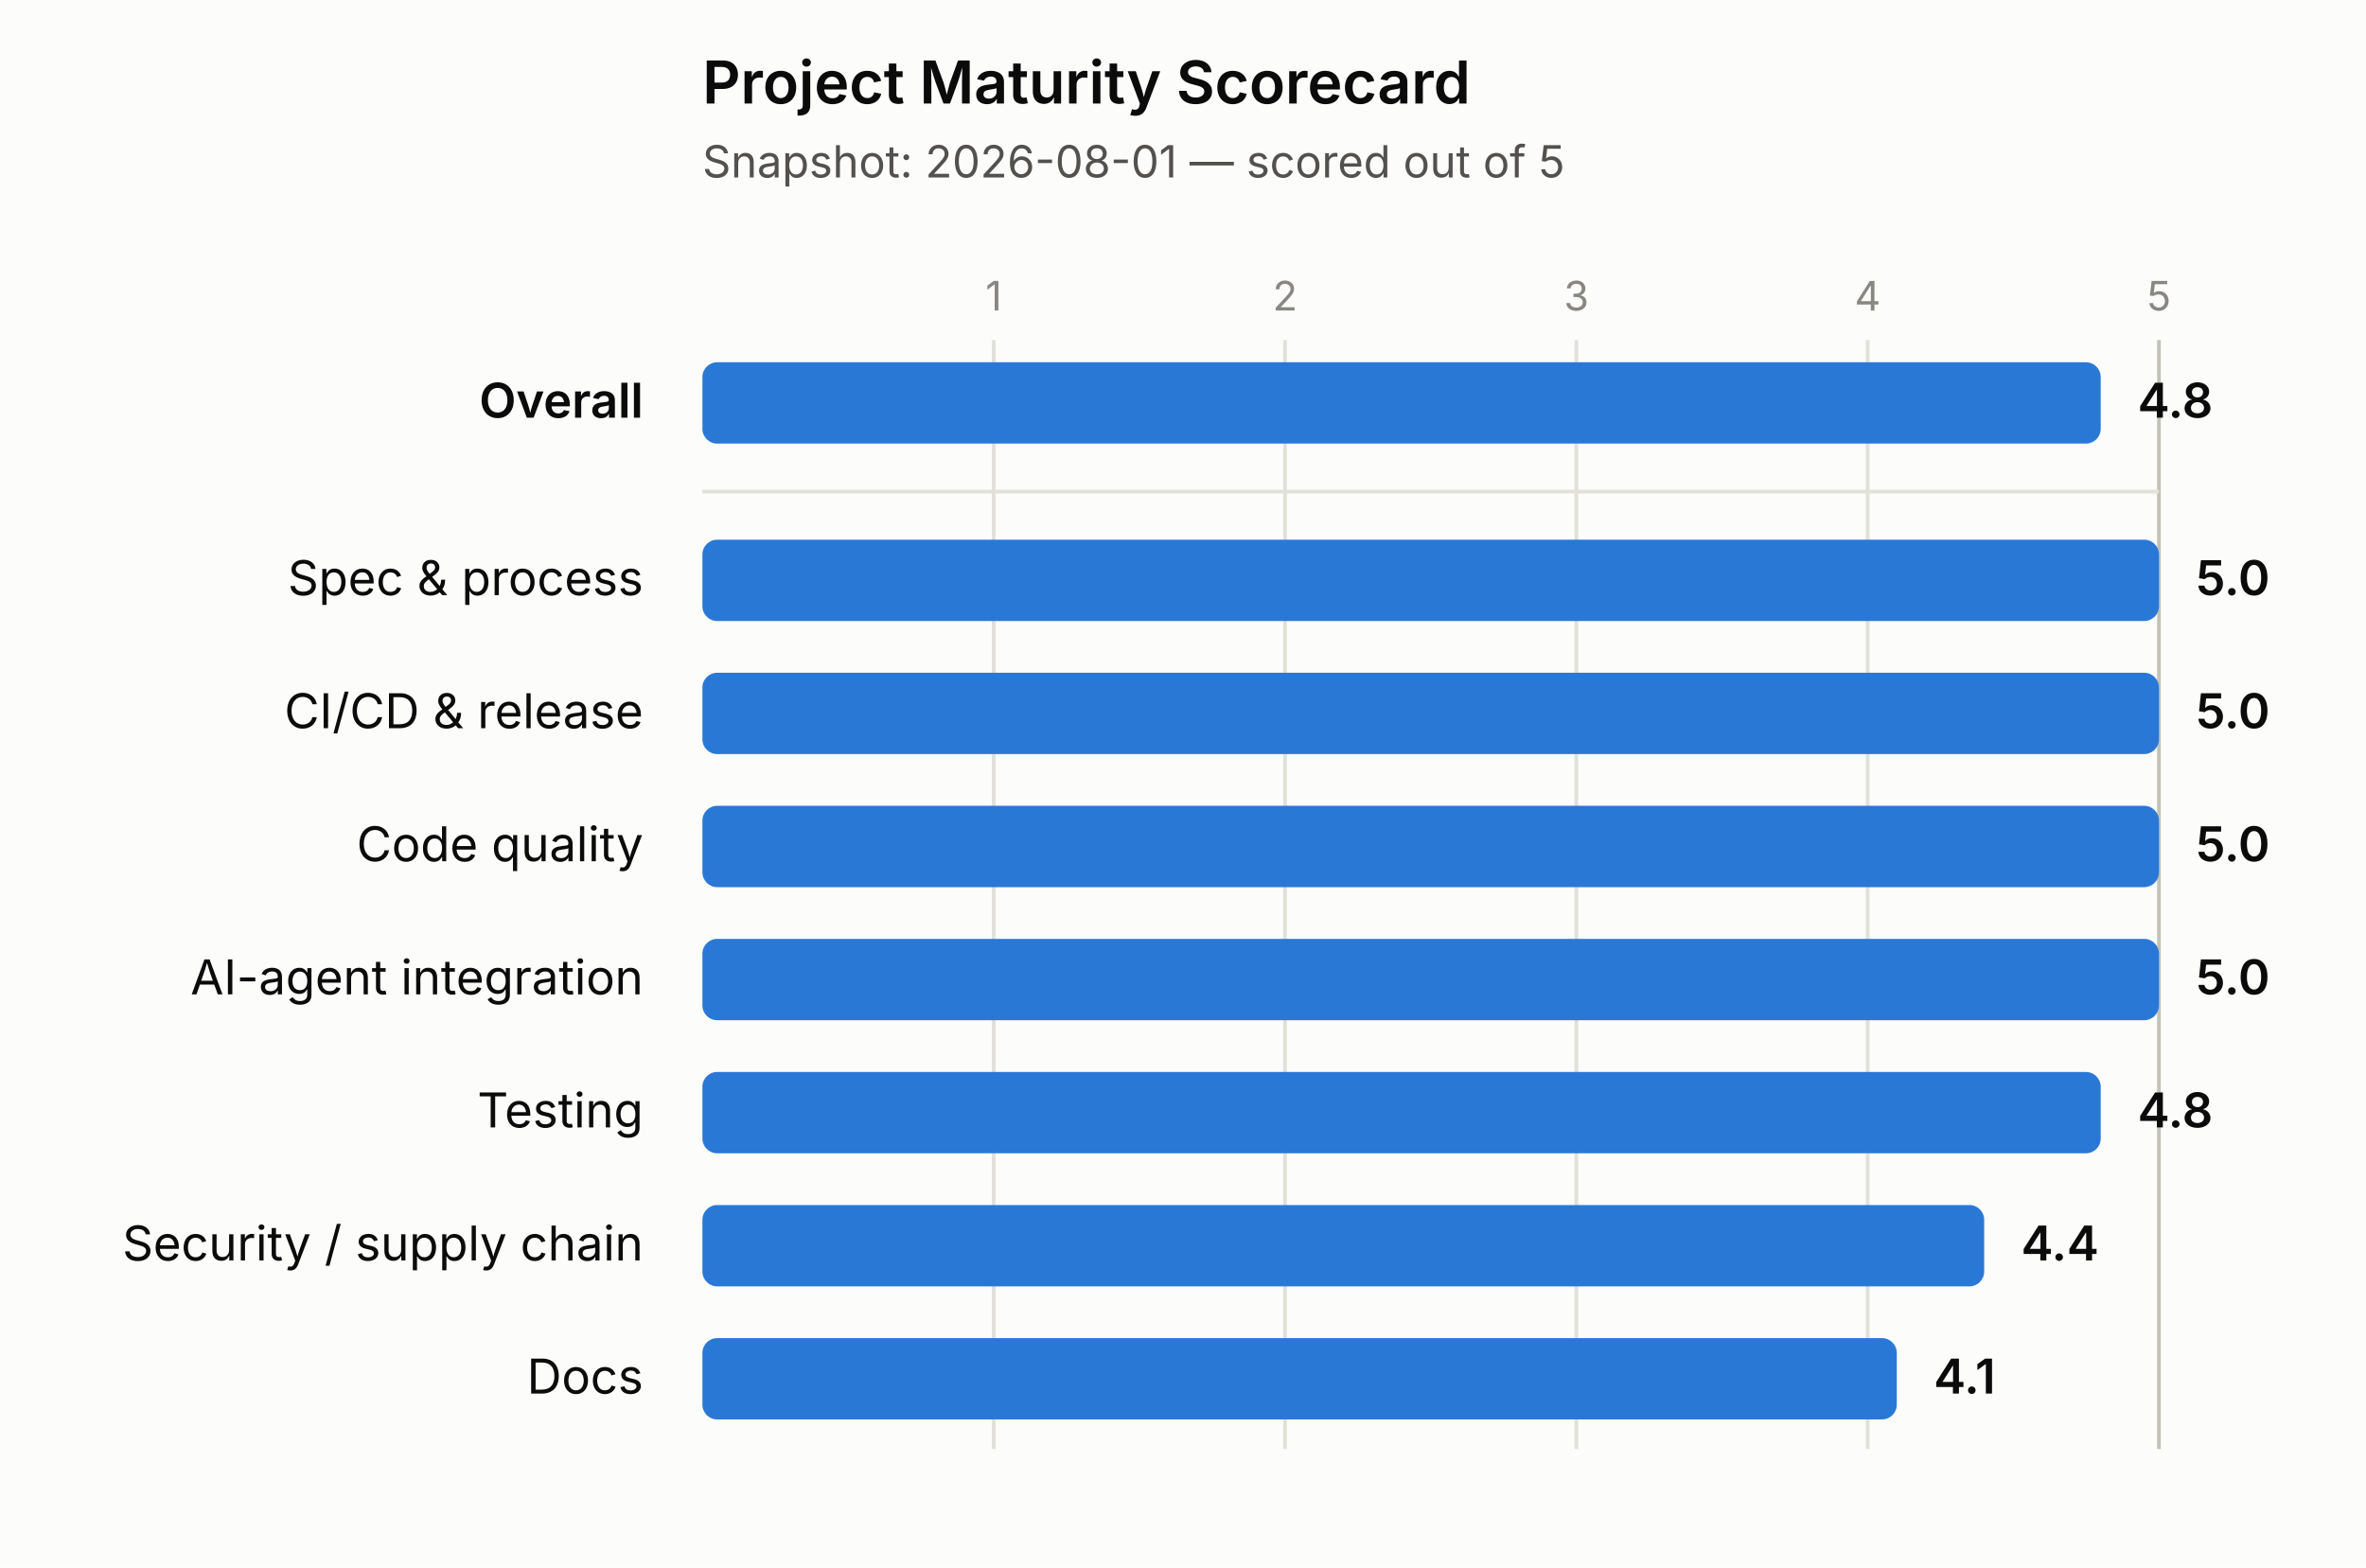
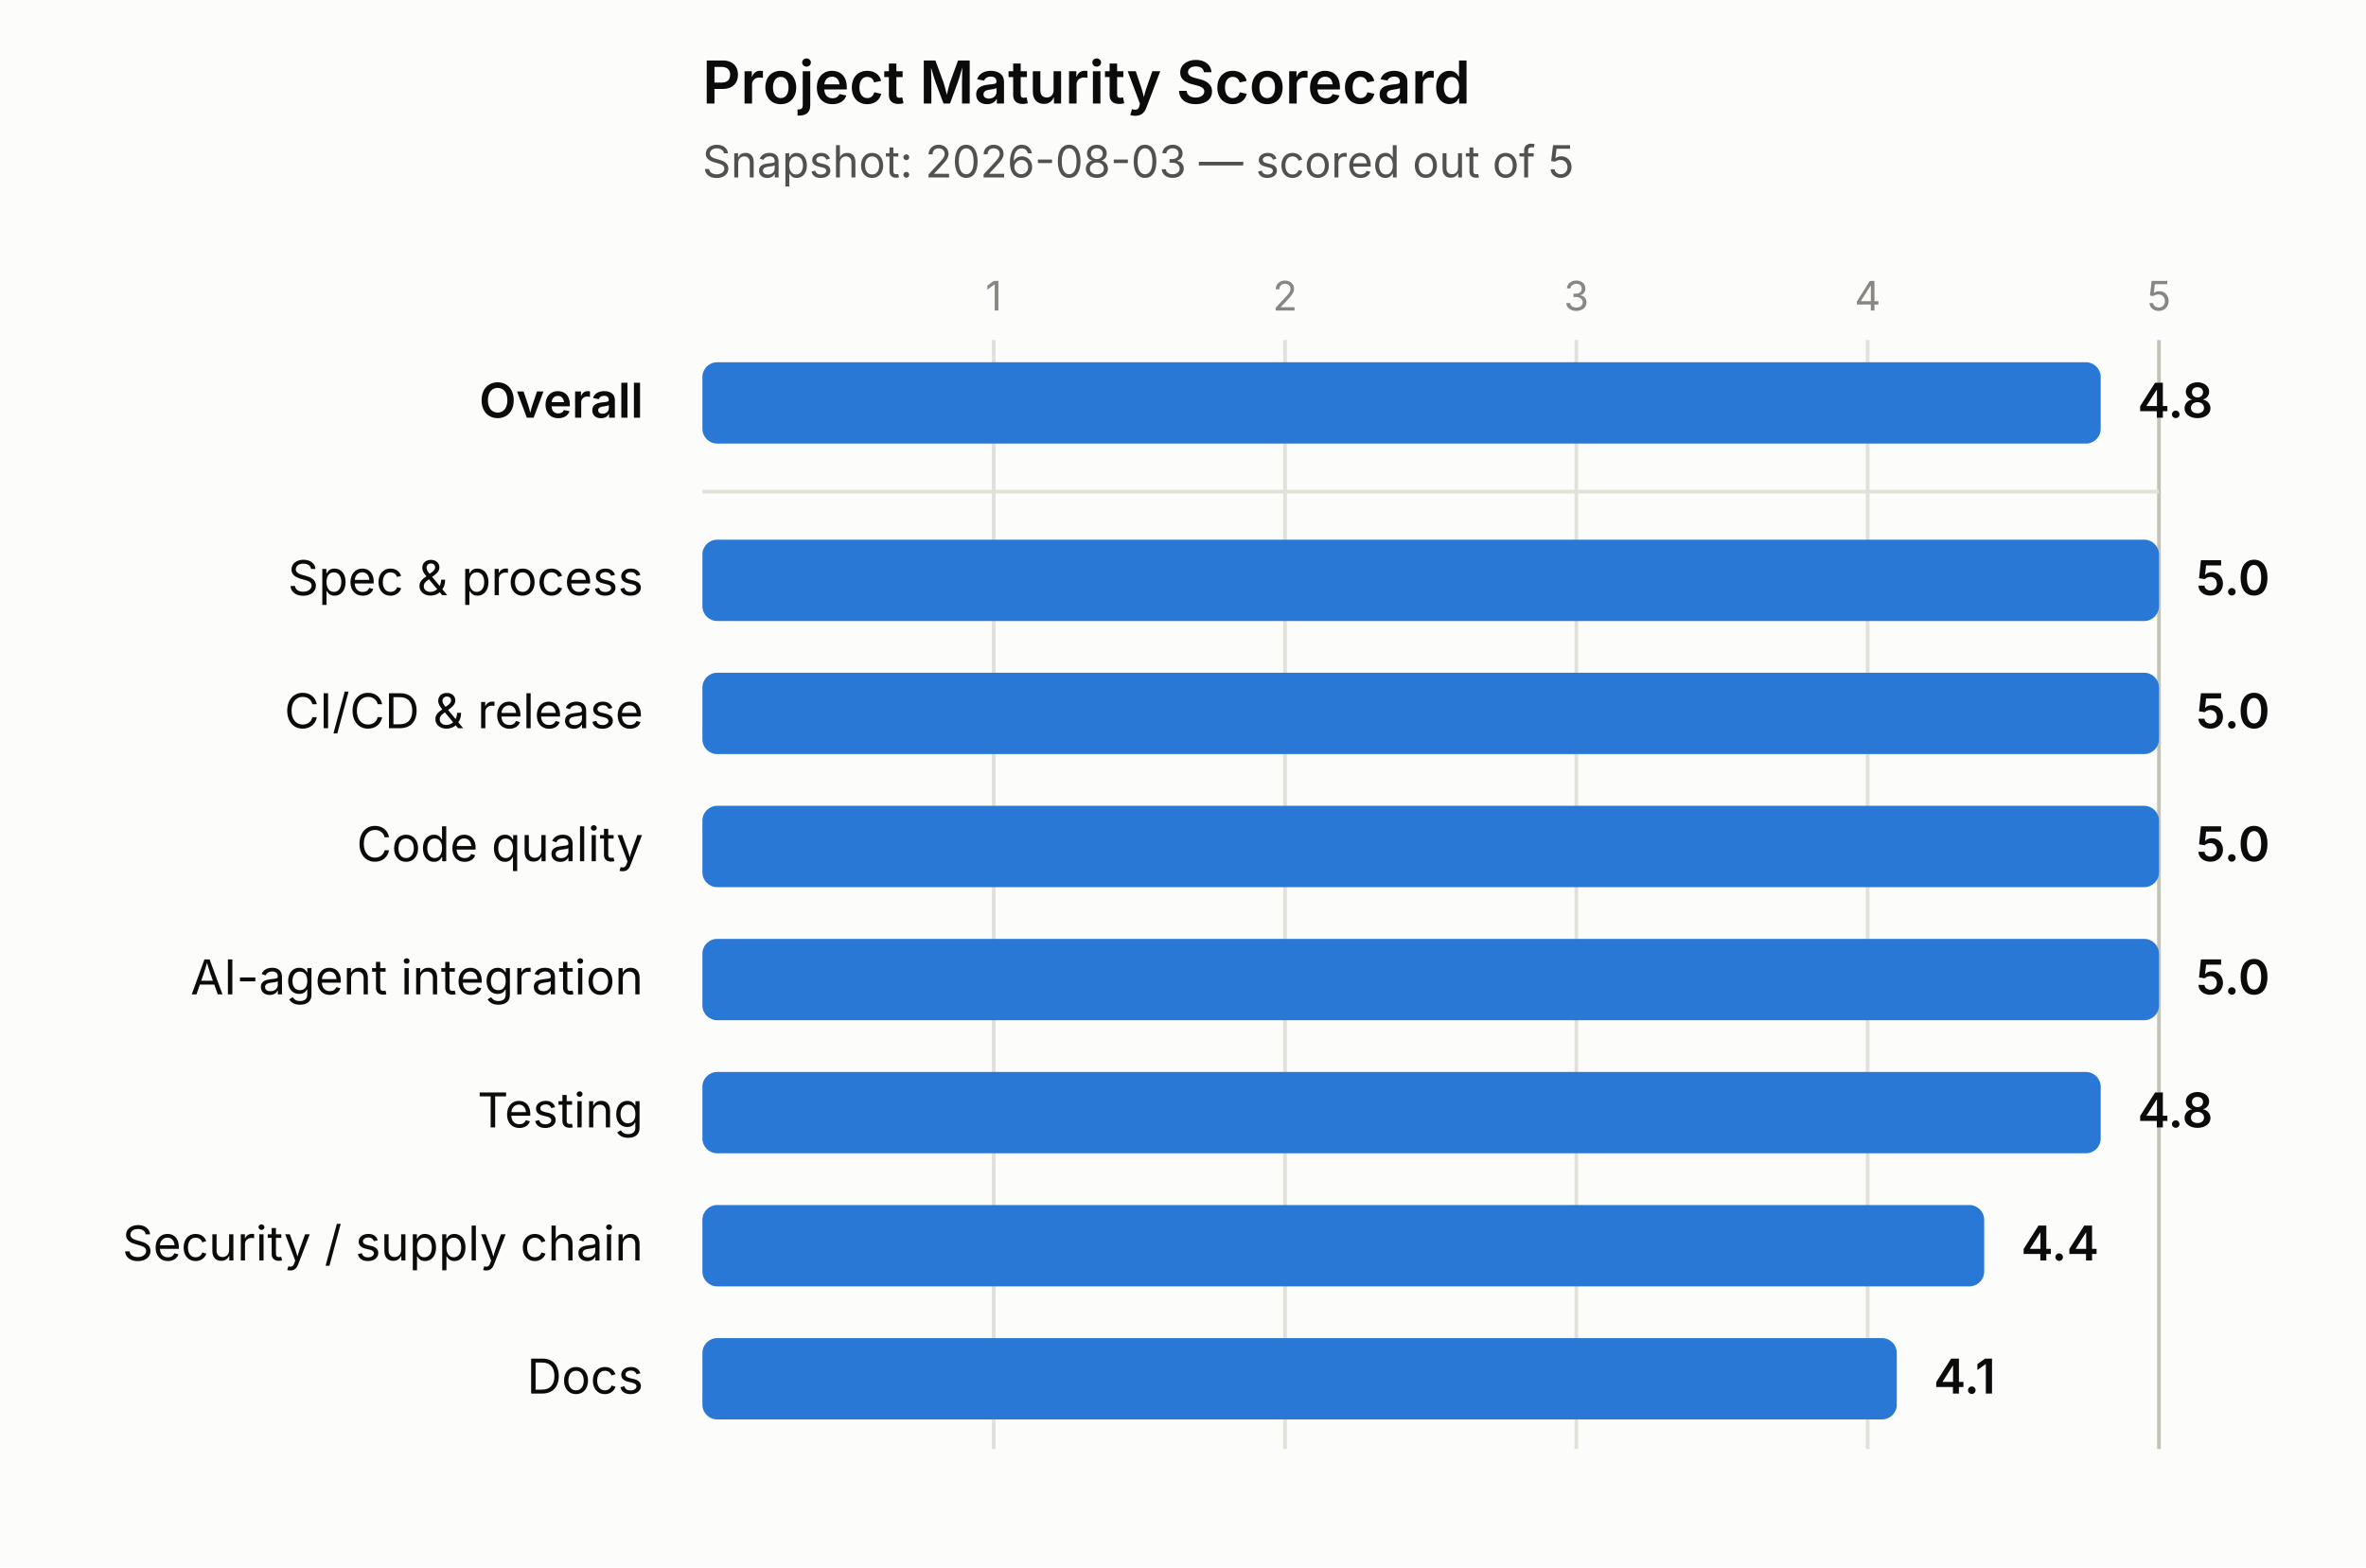
<svg xmlns="http://www.w3.org/2000/svg" width="640" height="424" viewBox="0 0 640 424">
  <rect x="0" y="0" width="640" height="424" fill="#fcfcfb" />
  <text x="190" y="28" font-size="16" font-weight="600" fill="#0b0b0b" font-family="system-ui, -apple-system, 'Segoe UI', sans-serif">Project Maturity Scorecard</text>
-   <text x="190" y="48" font-size="12" fill="#52514e" font-family="system-ui, -apple-system, 'Segoe UI', sans-serif">Snapshot: 2026-08-01 — scored out of 5</text>
+   <text x="190" y="48" font-size="12" fill="#52514e" font-family="system-ui, -apple-system, 'Segoe UI', sans-serif">Snapshot: 2026-08-03 — scored out of 5</text>
  <line x1="268.8" y1="92" x2="268.8" y2="392" stroke="#e1e0d9" stroke-width="1" />
  <text x="268.8" y="84" font-size="11" fill="#898781" text-anchor="middle" font-family="system-ui, -apple-system, 'Segoe UI', sans-serif">1</text>
  <line x1="347.6" y1="92" x2="347.6" y2="392" stroke="#e1e0d9" stroke-width="1" />
  <text x="347.6" y="84" font-size="11" fill="#898781" text-anchor="middle" font-family="system-ui, -apple-system, 'Segoe UI', sans-serif">2</text>
  <line x1="426.4" y1="92" x2="426.4" y2="392" stroke="#e1e0d9" stroke-width="1" />
  <text x="426.4" y="84" font-size="11" fill="#898781" text-anchor="middle" font-family="system-ui, -apple-system, 'Segoe UI', sans-serif">3</text>
  <line x1="505.2" y1="92" x2="505.2" y2="392" stroke="#e1e0d9" stroke-width="1" />
  <text x="505.2" y="84" font-size="11" fill="#898781" text-anchor="middle" font-family="system-ui, -apple-system, 'Segoe UI', sans-serif">4</text>
  <line x1="584" y1="92" x2="584" y2="392" stroke="#c3c2b7" stroke-width="1" />
  <text x="584" y="84" font-size="11" fill="#898781" text-anchor="middle" font-family="system-ui, -apple-system, 'Segoe UI', sans-serif">5</text>
  <line x1="190" y1="133" x2="584" y2="133" stroke="#e1e0d9" stroke-width="1" />
  <text x="174" y="113" font-size="13" font-weight="600" fill="#0b0b0b" text-anchor="end" font-family="system-ui, -apple-system, 'Segoe UI', sans-serif">Overall</text>
  <rect x="190" y="98" width="378.24" height="22" rx="4" ry="4" fill="#2a78d6" />
  <text x="578.24" y="113" font-size="13" font-weight="600" fill="#0b0b0b" font-family="system-ui, -apple-system, 'Segoe UI', sans-serif">4.8</text>
  <text x="174" y="161" font-size="13" font-weight="400" fill="#0b0b0b" text-anchor="end" font-family="system-ui, -apple-system, 'Segoe UI', sans-serif">Spec &amp; process</text>
  <rect x="190" y="146" width="394" height="22" rx="4" ry="4" fill="#2a78d6" />
  <text x="594" y="161" font-size="13" font-weight="600" fill="#0b0b0b" font-family="system-ui, -apple-system, 'Segoe UI', sans-serif">5.0</text>
  <text x="174" y="197" font-size="13" font-weight="400" fill="#0b0b0b" text-anchor="end" font-family="system-ui, -apple-system, 'Segoe UI', sans-serif">CI/CD &amp; release</text>
  <rect x="190" y="182" width="394" height="22" rx="4" ry="4" fill="#2a78d6" />
  <text x="594" y="197" font-size="13" font-weight="600" fill="#0b0b0b" font-family="system-ui, -apple-system, 'Segoe UI', sans-serif">5.0</text>
  <text x="174" y="233" font-size="13" font-weight="400" fill="#0b0b0b" text-anchor="end" font-family="system-ui, -apple-system, 'Segoe UI', sans-serif">Code quality</text>
  <rect x="190" y="218" width="394" height="22" rx="4" ry="4" fill="#2a78d6" />
  <text x="594" y="233" font-size="13" font-weight="600" fill="#0b0b0b" font-family="system-ui, -apple-system, 'Segoe UI', sans-serif">5.0</text>
  <text x="174" y="269" font-size="13" font-weight="400" fill="#0b0b0b" text-anchor="end" font-family="system-ui, -apple-system, 'Segoe UI', sans-serif">AI-agent integration</text>
  <rect x="190" y="254" width="394" height="22" rx="4" ry="4" fill="#2a78d6" />
  <text x="594" y="269" font-size="13" font-weight="600" fill="#0b0b0b" font-family="system-ui, -apple-system, 'Segoe UI', sans-serif">5.0</text>
  <text x="174" y="305" font-size="13" font-weight="400" fill="#0b0b0b" text-anchor="end" font-family="system-ui, -apple-system, 'Segoe UI', sans-serif">Testing</text>
  <rect x="190" y="290" width="378.24" height="22" rx="4" ry="4" fill="#2a78d6" />
  <text x="578.24" y="305" font-size="13" font-weight="600" fill="#0b0b0b" font-family="system-ui, -apple-system, 'Segoe UI', sans-serif">4.8</text>
  <text x="174" y="341" font-size="13" font-weight="400" fill="#0b0b0b" text-anchor="end" font-family="system-ui, -apple-system, 'Segoe UI', sans-serif">Security / supply chain</text>
  <rect x="190" y="326" width="346.72" height="22" rx="4" ry="4" fill="#2a78d6" />
  <text x="546.72" y="341" font-size="13" font-weight="600" fill="#0b0b0b" font-family="system-ui, -apple-system, 'Segoe UI', sans-serif">4.4</text>
  <text x="174" y="377" font-size="13" font-weight="400" fill="#0b0b0b" text-anchor="end" font-family="system-ui, -apple-system, 'Segoe UI', sans-serif">Docs</text>
  <rect x="190" y="362" width="323.08" height="22" rx="4" ry="4" fill="#2a78d6" />
  <text x="523.08" y="377" font-size="13" font-weight="600" fill="#0b0b0b" font-family="system-ui, -apple-system, 'Segoe UI', sans-serif">4.1</text>
</svg>
